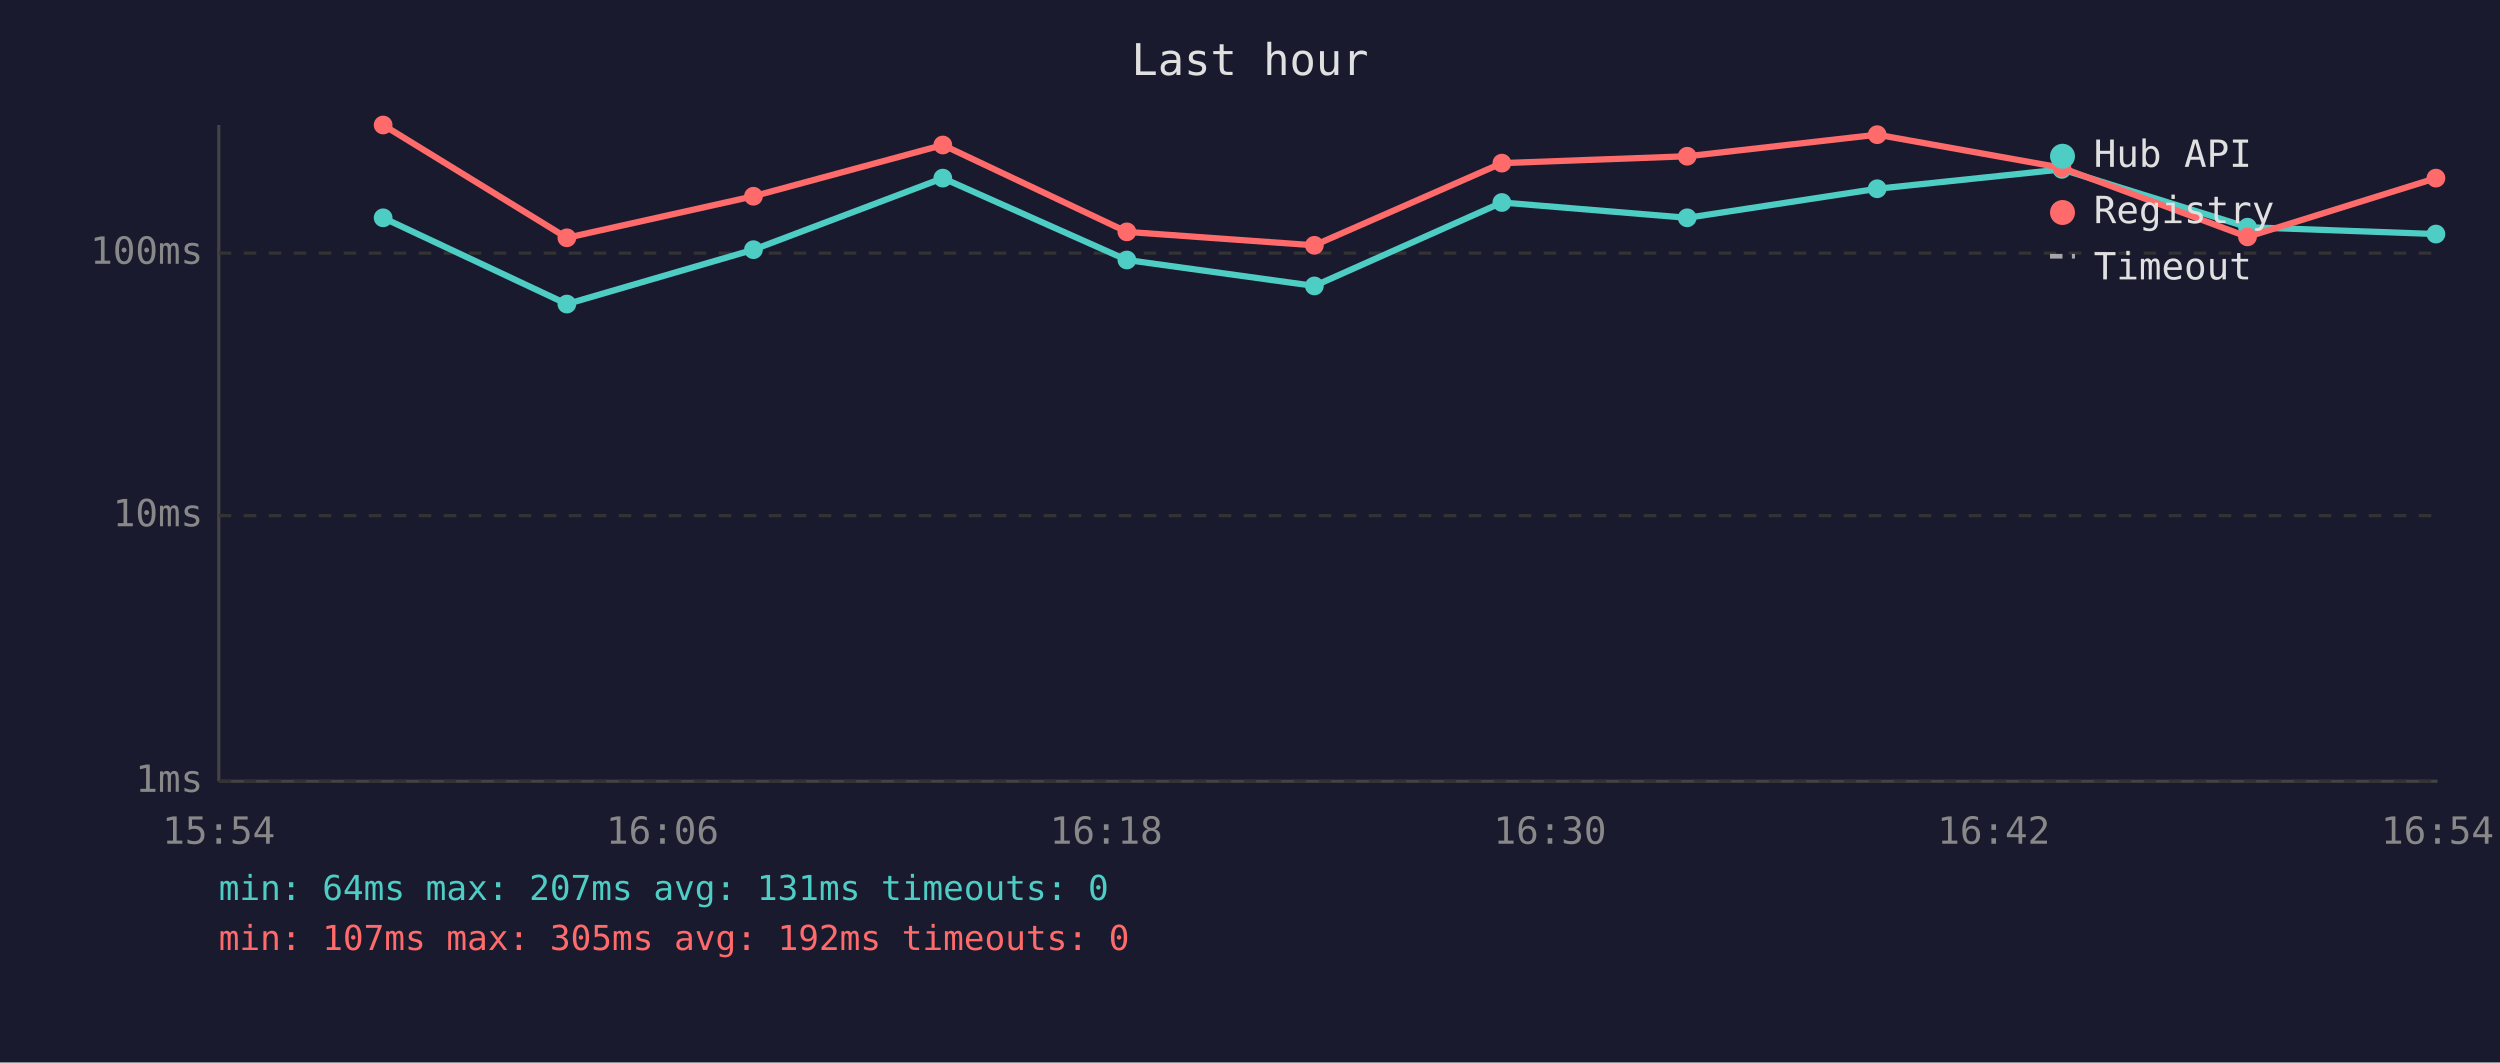
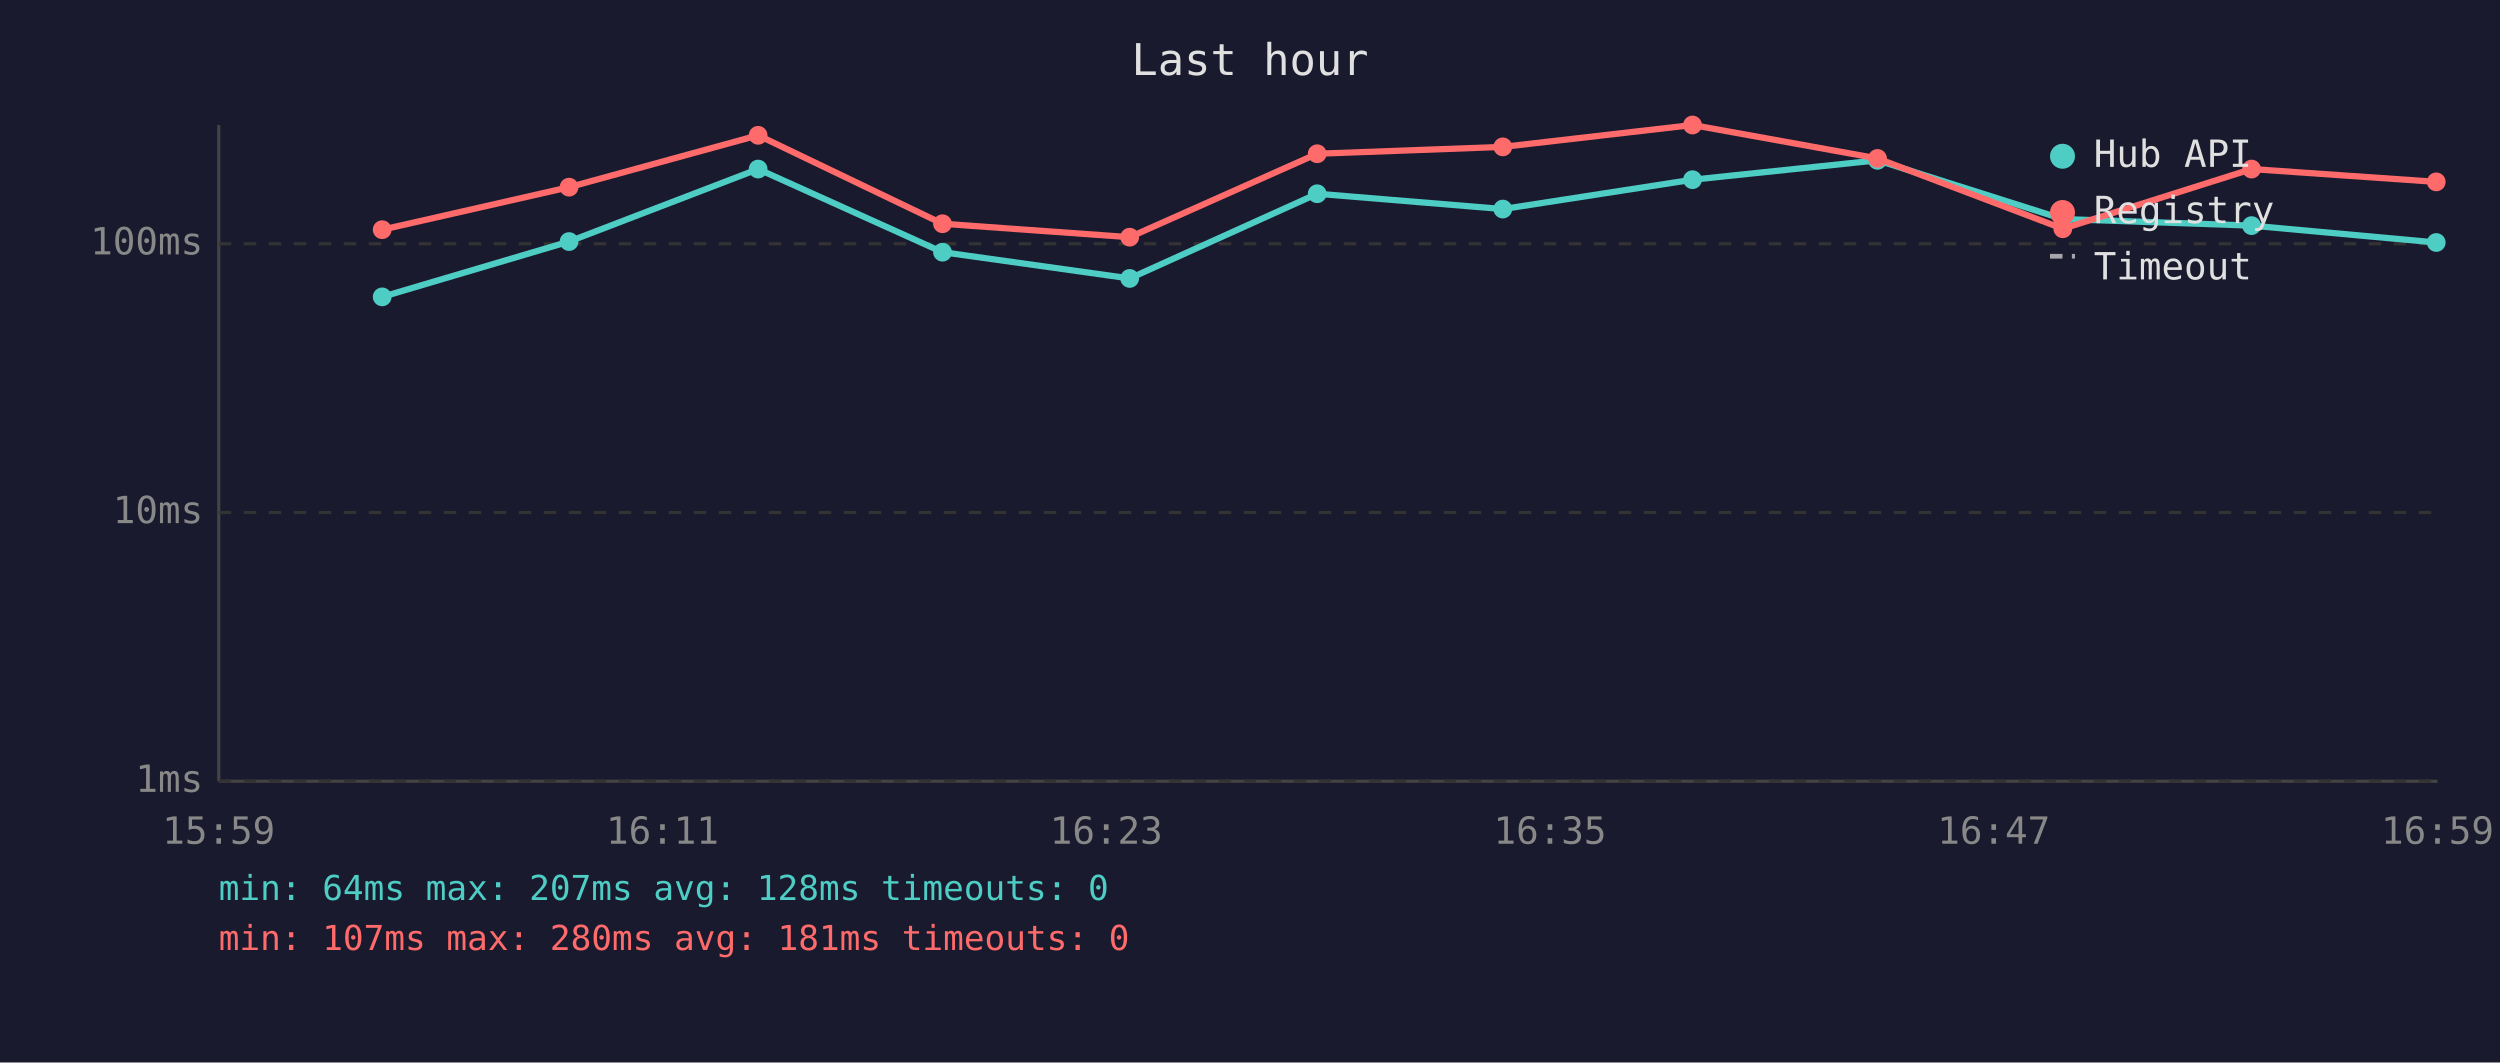
<svg xmlns="http://www.w3.org/2000/svg" viewBox="0 0 800 340" font-family="monospace" font-size="12">
  <rect width="800" height="340" fill="#1a1a2e" />
  <text x="400" y="24" fill="#e0e0e0" font-size="14" text-anchor="middle">Last hour</text>
  <line x1="70" y1="40" x2="70" y2="250" stroke="#444" stroke-width="1" />
  <line x1="70" y1="250" x2="780" y2="250" stroke="#444" stroke-width="1" />
  <line x1="70" y1="250" x2="780" y2="250" stroke="#333" stroke-width="1" stroke-dasharray="4" />
  <text x="65" y="250" fill="#888" text-anchor="end" dominant-baseline="middle">1ms</text>
-   <line x1="70" y1="165" x2="780" y2="165" stroke="#333" stroke-width="1" stroke-dasharray="4" />
-   <text x="65" y="165" fill="#888" text-anchor="end" dominant-baseline="middle">10ms</text>
-   <line x1="70" y1="81" x2="780" y2="81" stroke="#333" stroke-width="1" stroke-dasharray="4" />
-   <text x="65" y="81" fill="#888" text-anchor="end" dominant-baseline="middle">100ms</text>
-   <text x="70" y="270" fill="#888" text-anchor="middle">15:54</text>
-   <text x="212" y="270" fill="#888" text-anchor="middle">16:06</text>
-   <text x="354" y="270" fill="#888" text-anchor="middle">16:18</text>
-   <text x="496" y="270" fill="#888" text-anchor="middle">16:30</text>
-   <text x="638" y="270" fill="#888" text-anchor="middle">16:42</text>
-   <text x="780" y="270" fill="#888" text-anchor="middle">16:54</text>
-   <polyline points="122.6,69.7 181.4,97.3 241.1,79.9 301.7,57.0 360.6,83.2 420.6,91.5 480.6,64.8 539.9,69.7 600.7,60.4 659.8,54.2 719.2,72.7 779.5,74.9" fill="none" stroke="#4ecdc4" stroke-width="2" opacity="1" />
-   <circle cx="122.6" cy="69.7" r="3" fill="#4ecdc4" />
-   <circle cx="181.4" cy="97.3" r="3" fill="#4ecdc4" />
-   <circle cx="241.1" cy="79.9" r="3" fill="#4ecdc4" />
-   <circle cx="301.7" cy="57.0" r="3" fill="#4ecdc4" />
-   <circle cx="360.6" cy="83.2" r="3" fill="#4ecdc4" />
-   <circle cx="420.6" cy="91.5" r="3" fill="#4ecdc4" />
-   <circle cx="480.6" cy="64.8" r="3" fill="#4ecdc4" />
-   <circle cx="539.9" cy="69.7" r="3" fill="#4ecdc4" />
-   <circle cx="600.7" cy="60.4" r="3" fill="#4ecdc4" />
-   <circle cx="659.8" cy="54.2" r="3" fill="#4ecdc4" />
-   <circle cx="719.2" cy="72.7" r="3" fill="#4ecdc4" />
-   <circle cx="779.5" cy="74.9" r="3" fill="#4ecdc4" />
-   <polyline points="122.6,40.0 181.4,76.1 241.1,62.8 301.7,46.4 360.6,74.2 420.6,78.5 480.6,52.2 539.9,50.0 600.7,43.1 659.8,53.7 719.2,75.8 779.5,57.0" fill="none" stroke="#ff6b6b" stroke-width="2" opacity="1" />
-   <circle cx="122.6" cy="40.0" r="3" fill="#ff6b6b" />
-   <circle cx="181.4" cy="76.1" r="3" fill="#ff6b6b" />
-   <circle cx="241.1" cy="62.8" r="3" fill="#ff6b6b" />
-   <circle cx="301.7" cy="46.4" r="3" fill="#ff6b6b" />
-   <circle cx="360.6" cy="74.2" r="3" fill="#ff6b6b" />
-   <circle cx="420.6" cy="78.5" r="3" fill="#ff6b6b" />
-   <circle cx="480.6" cy="52.2" r="3" fill="#ff6b6b" />
-   <circle cx="539.9" cy="50.0" r="3" fill="#ff6b6b" />
-   <circle cx="600.7" cy="43.1" r="3" fill="#ff6b6b" />
-   <circle cx="659.8" cy="53.7" r="3" fill="#ff6b6b" />
-   <circle cx="719.2" cy="75.8" r="3" fill="#ff6b6b" />
-   <circle cx="779.5" cy="57.0" r="3" fill="#ff6b6b" />
+   <line x1="70" y1="164" x2="780" y2="164" stroke="#333" stroke-width="1" stroke-dasharray="4" />
+   <text x="65" y="164" fill="#888" text-anchor="end" dominant-baseline="middle">10ms</text>
+   <line x1="70" y1="78" x2="780" y2="78" stroke="#333" stroke-width="1" stroke-dasharray="4" />
+   <text x="65" y="78" fill="#888" text-anchor="end" dominant-baseline="middle">100ms</text>
+   <text x="70" y="270" fill="#888" text-anchor="middle">15:59</text>
+   <text x="212" y="270" fill="#888" text-anchor="middle">16:11</text>
+   <text x="354" y="270" fill="#888" text-anchor="middle">16:23</text>
+   <text x="496" y="270" fill="#888" text-anchor="middle">16:35</text>
+   <text x="638" y="270" fill="#888" text-anchor="middle">16:47</text>
+   <text x="780" y="270" fill="#888" text-anchor="middle">16:59</text>
+   <polyline points="122.3,95.0 182.1,77.3 242.6,54.1 301.6,80.7 361.5,89.1 421.5,62.0 480.9,66.9 541.6,57.5 600.8,51.3 660.1,70.1 720.5,72.2 779.6,77.6" fill="none" stroke="#4ecdc4" stroke-width="2" opacity="1" />
+   <circle cx="122.3" cy="95.0" r="3" fill="#4ecdc4" />
+   <circle cx="182.1" cy="77.3" r="3" fill="#4ecdc4" />
+   <circle cx="242.6" cy="54.1" r="3" fill="#4ecdc4" />
+   <circle cx="301.6" cy="80.7" r="3" fill="#4ecdc4" />
+   <circle cx="361.5" cy="89.1" r="3" fill="#4ecdc4" />
+   <circle cx="421.5" cy="62.0" r="3" fill="#4ecdc4" />
+   <circle cx="480.9" cy="66.9" r="3" fill="#4ecdc4" />
+   <circle cx="541.6" cy="57.5" r="3" fill="#4ecdc4" />
+   <circle cx="600.8" cy="51.3" r="3" fill="#4ecdc4" />
+   <circle cx="660.1" cy="70.1" r="3" fill="#4ecdc4" />
+   <circle cx="720.5" cy="72.2" r="3" fill="#4ecdc4" />
+   <circle cx="779.6" cy="77.6" r="3" fill="#4ecdc4" />
+   <polyline points="122.3,73.5 182.1,59.9 242.6,43.3 301.6,71.6 361.5,75.9 421.5,49.2 480.9,47.0 541.6,40.0 600.8,50.7 660.1,73.2 720.5,54.1 779.6,58.2" fill="none" stroke="#ff6b6b" stroke-width="2" opacity="1" />
+   <circle cx="122.3" cy="73.5" r="3" fill="#ff6b6b" />
+   <circle cx="182.1" cy="59.9" r="3" fill="#ff6b6b" />
+   <circle cx="242.6" cy="43.3" r="3" fill="#ff6b6b" />
+   <circle cx="301.6" cy="71.6" r="3" fill="#ff6b6b" />
+   <circle cx="361.5" cy="75.9" r="3" fill="#ff6b6b" />
+   <circle cx="421.5" cy="49.2" r="3" fill="#ff6b6b" />
+   <circle cx="480.9" cy="47.0" r="3" fill="#ff6b6b" />
+   <circle cx="541.6" cy="40.0" r="3" fill="#ff6b6b" />
+   <circle cx="600.8" cy="50.7" r="3" fill="#ff6b6b" />
+   <circle cx="660.1" cy="73.2" r="3" fill="#ff6b6b" />
+   <circle cx="720.5" cy="54.1" r="3" fill="#ff6b6b" />
+   <circle cx="779.6" cy="58.2" r="3" fill="#ff6b6b" />
  <circle cx="660" cy="50" r="4" fill="#4ecdc4" />
  <text x="670" y="50" fill="#e0e0e0" dominant-baseline="middle">Hub API</text>
  <circle cx="660" cy="68" r="4" fill="#ff6b6b" />
  <text x="670" y="68" fill="#e0e0e0" dominant-baseline="middle">Registry</text>
  <line x1="656" y1="82" x2="664" y2="82" stroke="#e0e0e0" stroke-width="1.5" stroke-dasharray="4,3" opacity="0.7" />
  <text x="670" y="86" fill="#e0e0e0" dominant-baseline="middle">Timeout</text>
-   <text x="70" y="288" fill="#4ecdc4" font-size="11">min: 64ms  max: 207ms  avg: 131ms  timeouts: 0</text>
-   <text x="70" y="304" fill="#ff6b6b" font-size="11">min: 107ms  max: 305ms  avg: 192ms  timeouts: 0</text>
+   <text x="70" y="288" fill="#4ecdc4" font-size="11">min: 64ms  max: 207ms  avg: 128ms  timeouts: 0</text>
+   <text x="70" y="304" fill="#ff6b6b" font-size="11">min: 107ms  max: 280ms  avg: 181ms  timeouts: 0</text>
</svg>
